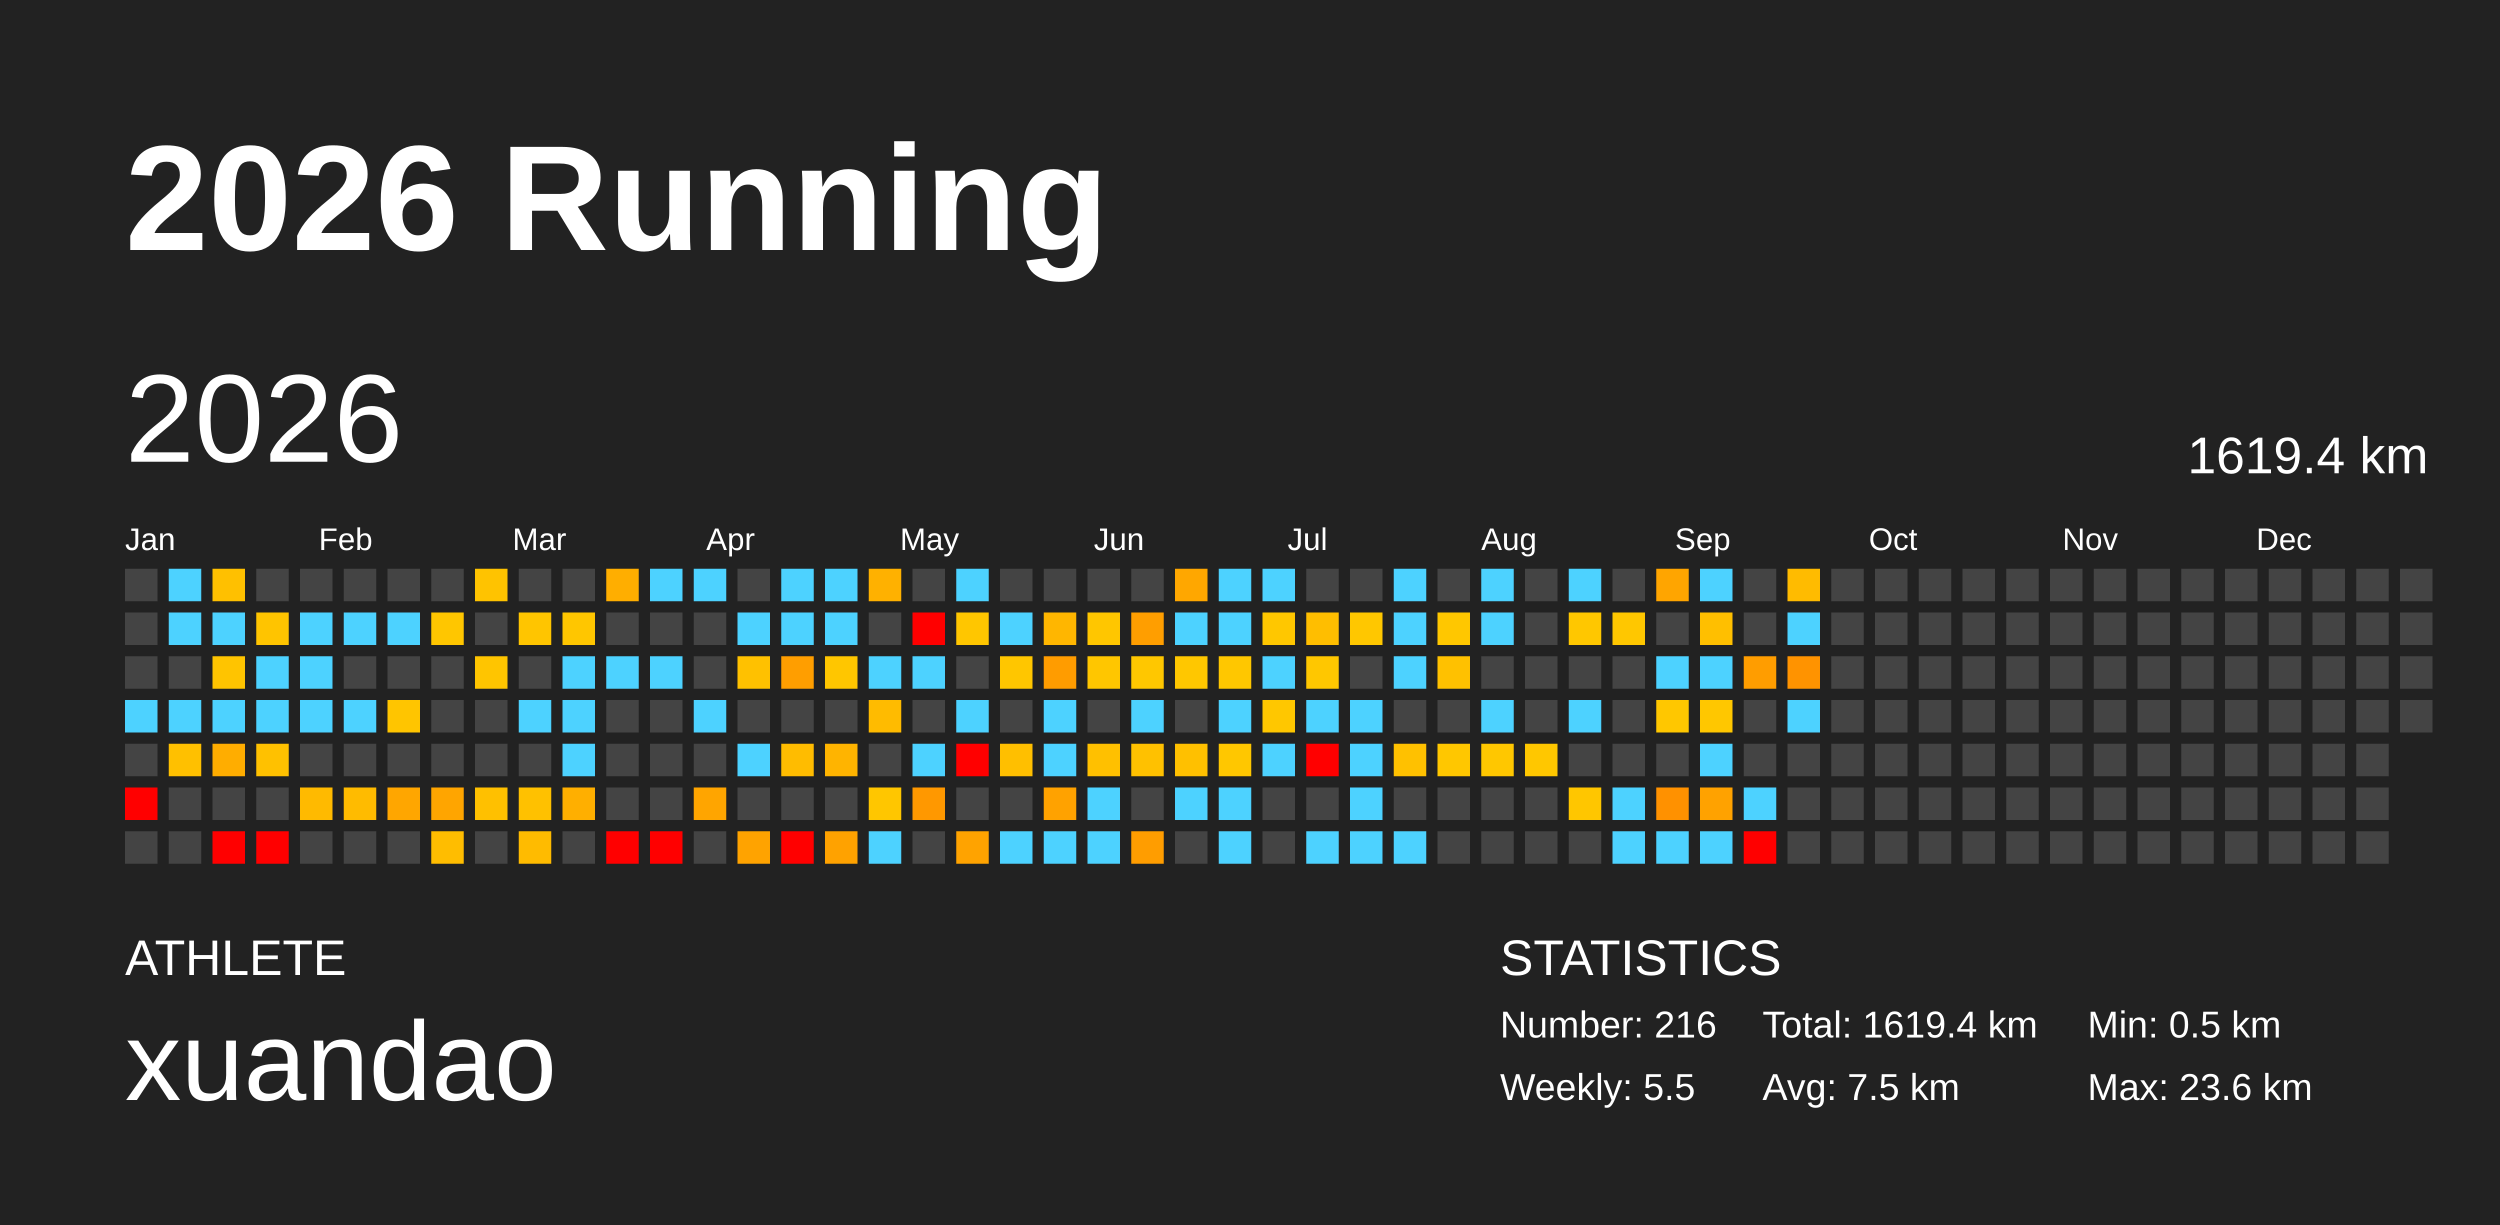
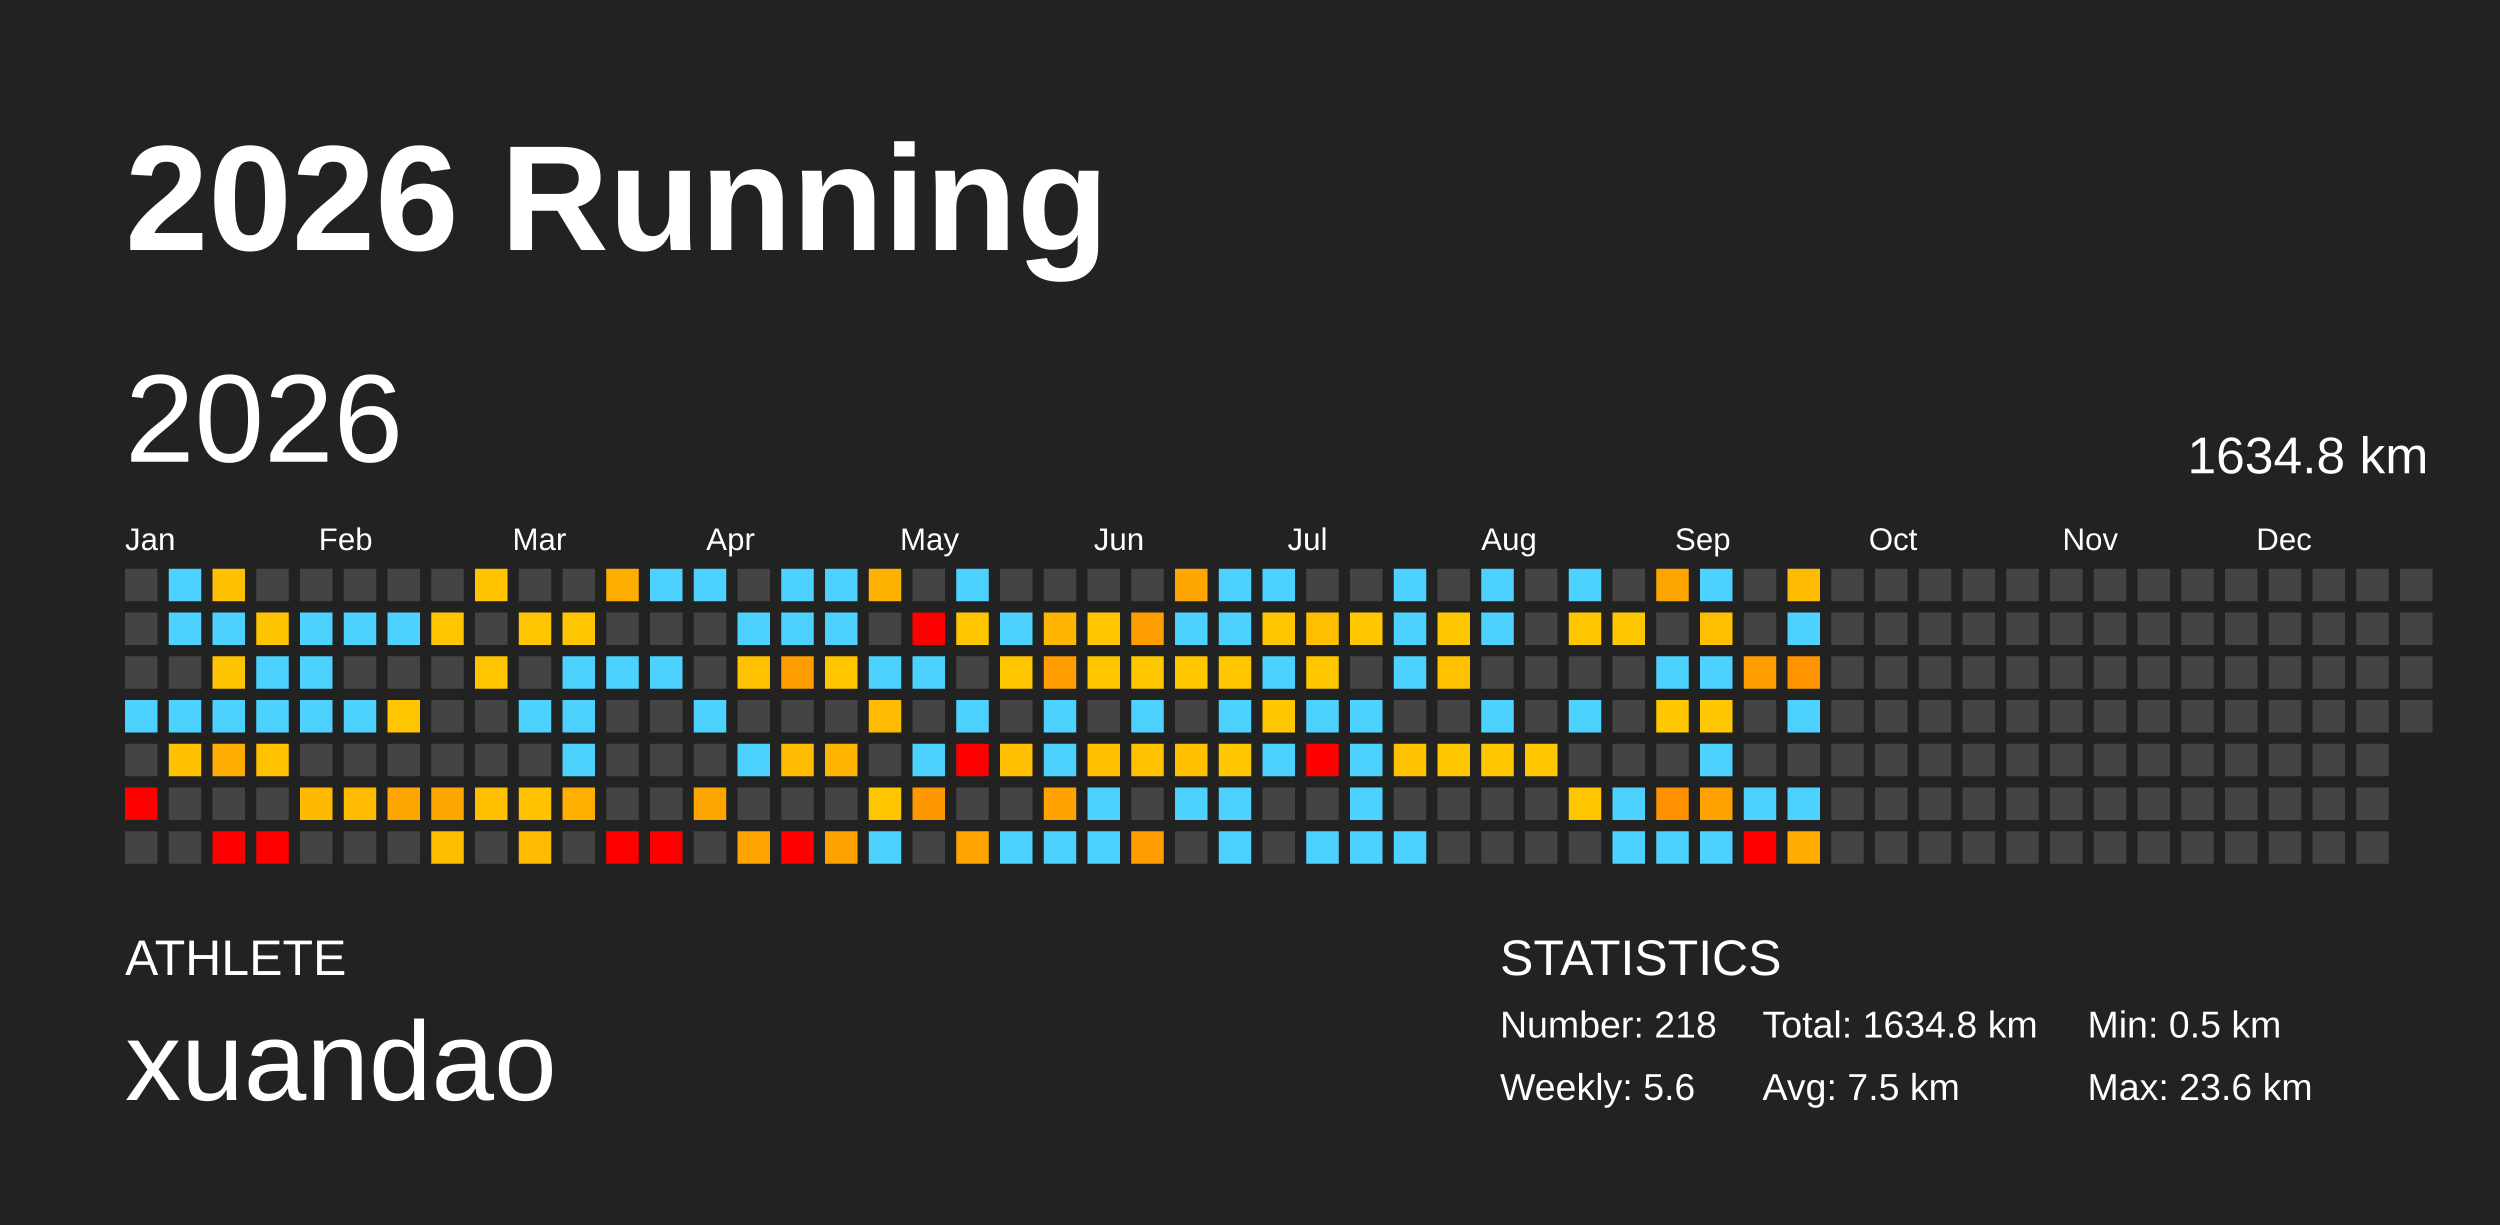
<svg xmlns="http://www.w3.org/2000/svg" baseProfile="full" height="98mm" version="1.1" viewBox="0,0,200,98" width="200mm">
  <defs />
  <rect fill="#222222" height="98" width="200" x="0" y="0" />
  <text fill="#FFFFFF" style="font-size:12px; font-family:Arial; font-weight:bold;" x="10" y="20">2026 Running</text>
  <text fill="#FFFFFF" style="font-size:4px; font-family:Arial" x="10" y="78">ATHLETE</text>
  <text fill="#FFFFFF" style="font-size:9px; font-family:Arial" x="10" y="88">xuandao</text>
  <text fill="#FFFFFF" style="font-size:4px; font-family:Arial" x="120" y="78">STATISTICS</text>
-   <text fill="#FFFFFF" style="font-size:3px; font-family:Arial" x="120" y="83">Number: 216</text>
-   <text fill="#FFFFFF" style="font-size:3px; font-family:Arial" x="120" y="88">Weekly: 5.5</text>
-   <text fill="#FFFFFF" style="font-size:3px; font-family:Arial" x="141" y="83">Total: 1619.4 km</text>
+   <text fill="#FFFFFF" style="font-size:3px; font-family:Arial" x="120" y="83">Number: 218</text>
+   <text fill="#FFFFFF" style="font-size:3px; font-family:Arial" x="120" y="88">Weekly: 5.6</text>
+   <text fill="#FFFFFF" style="font-size:3px; font-family:Arial" x="141" y="83">Total: 1634.8 km</text>
  <text fill="#FFFFFF" style="font-size:3px; font-family:Arial" x="141" y="88">Avg: 7.5 km</text>
  <text fill="#FFFFFF" style="font-size:3px; font-family:Arial" x="167" y="83">Min: 0.5 km</text>
  <text fill="#FFFFFF" style="font-size:3px; font-family:Arial" x="167" y="88">Max: 23.6 km</text>
  <text dominant-baseline="hanging" fill="#FFFFFF" style="font-size:10.0px; font-family:Arial;" x="10" y="30">2026</text>
-   <text dominant-baseline="hanging" fill="#FFFFFF" style="font-size:4.125px; font-family:Arial;" x="175" y="35">1619.4 km</text>
+   <text dominant-baseline="hanging" fill="#FFFFFF" style="font-size:4.125px; font-family:Arial;" x="175" y="35">1634.8 km</text>
  <text fill="#FFFFFF" style="font-size:2.5px; font-family:Arial" x="10.0" y="44">Jan</text>
  <text fill="#FFFFFF" style="font-size:2.5px; font-family:Arial" x="25.5" y="44">Feb</text>
  <text fill="#FFFFFF" style="font-size:2.5px; font-family:Arial" x="41.0" y="44">Mar</text>
  <text fill="#FFFFFF" style="font-size:2.5px; font-family:Arial" x="56.5" y="44">Apr</text>
  <text fill="#FFFFFF" style="font-size:2.5px; font-family:Arial" x="72.0" y="44">May</text>
  <text fill="#FFFFFF" style="font-size:2.5px; font-family:Arial" x="87.5" y="44">Jun</text>
  <text fill="#FFFFFF" style="font-size:2.5px; font-family:Arial" x="103.0" y="44">Jul</text>
  <text fill="#FFFFFF" style="font-size:2.5px; font-family:Arial" x="118.5" y="44">Aug</text>
  <text fill="#FFFFFF" style="font-size:2.5px; font-family:Arial" x="134.0" y="44">Sep</text>
  <text fill="#FFFFFF" style="font-size:2.5px; font-family:Arial" x="149.5" y="44">Oct</text>
  <text fill="#FFFFFF" style="font-size:2.5px; font-family:Arial" x="165.0" y="44">Nov</text>
  <text fill="#FFFFFF" style="font-size:2.5px; font-family:Arial" x="180.5" y="44">Dec</text>
  <rect fill="#444444" height="2.6" width="2.6" x="10.0" y="45.5" />
  <rect fill="#444444" height="2.6" width="2.6" x="10.0" y="49.0" />
  <rect fill="#444444" height="2.6" width="2.6" x="10.0" y="52.5" />
  <rect fill="#4dd2ff" height="2.6" width="2.6" x="10.0" y="56.0" />
  <rect fill="#444444" height="2.6" width="2.6" x="10.0" y="59.5" />
  <rect fill="red" height="2.6" width="2.6" x="10.0" y="63.0" />
  <rect fill="#444444" height="2.6" width="2.6" x="10.0" y="66.5" />
  <rect fill="#4dd2ff" height="2.6" width="2.6" x="13.5" y="45.5" />
  <rect fill="#4dd2ff" height="2.6" width="2.6" x="13.5" y="49.0" />
  <rect fill="#444444" height="2.6" width="2.6" x="13.5" y="52.5" />
  <rect fill="#4dd2ff" height="2.6" width="2.6" x="13.5" y="56.0" />
  <rect fill="#ffc000" height="2.6" width="2.6" x="13.5" y="59.5" />
  <rect fill="#444444" height="2.6" width="2.6" x="13.5" y="63.0" />
  <rect fill="#444444" height="2.6" width="2.6" x="13.5" y="66.5" />
  <rect fill="#ffc000" height="2.6" width="2.6" x="17.0" y="45.5" />
  <rect fill="#4dd2ff" height="2.6" width="2.6" x="17.0" y="49.0" />
  <rect fill="#ffc400" height="2.6" width="2.6" x="17.0" y="52.5" />
  <rect fill="#4dd2ff" height="2.6" width="2.6" x="17.0" y="56.0" />
  <rect fill="#ffad00" height="2.6" width="2.6" x="17.0" y="59.5" />
  <rect fill="#444444" height="2.6" width="2.6" x="17.0" y="63.0" />
  <rect fill="red" height="2.6" width="2.6" x="17.0" y="66.5" />
  <rect fill="#444444" height="2.6" width="2.6" x="20.5" y="45.5" />
  <rect fill="#ffc400" height="2.6" width="2.6" x="20.5" y="49.0" />
  <rect fill="#4dd2ff" height="2.6" width="2.6" x="20.5" y="52.5" />
  <rect fill="#4dd2ff" height="2.6" width="2.6" x="20.5" y="56.0" />
  <rect fill="#ffc100" height="2.6" width="2.6" x="20.5" y="59.5" />
  <rect fill="#444444" height="2.6" width="2.6" x="20.5" y="63.0" />
  <rect fill="red" height="2.6" width="2.6" x="20.5" y="66.5" />
  <rect fill="#444444" height="2.6" width="2.6" x="24.0" y="45.5" />
  <rect fill="#4dd2ff" height="2.6" width="2.6" x="24.0" y="49.0" />
  <rect fill="#4dd2ff" height="2.6" width="2.6" x="24.0" y="52.5" />
  <rect fill="#4dd2ff" height="2.6" width="2.6" x="24.0" y="56.0" />
  <rect fill="#444444" height="2.6" width="2.6" x="24.0" y="59.5" />
  <rect fill="#ffba00" height="2.6" width="2.6" x="24.0" y="63.0" />
  <rect fill="#444444" height="2.6" width="2.6" x="24.0" y="66.5" />
  <rect fill="#444444" height="2.6" width="2.6" x="27.5" y="45.5" />
  <rect fill="#4dd2ff" height="2.6" width="2.6" x="27.5" y="49.0" />
  <rect fill="#444444" height="2.6" width="2.6" x="27.5" y="52.5" />
  <rect fill="#4dd2ff" height="2.6" width="2.6" x="27.5" y="56.0" />
  <rect fill="#444444" height="2.6" width="2.6" x="27.5" y="59.5" />
  <rect fill="#ffbb00" height="2.6" width="2.6" x="27.5" y="63.0" />
  <rect fill="#444444" height="2.6" width="2.6" x="27.5" y="66.5" />
  <rect fill="#444444" height="2.6" width="2.6" x="31.0" y="45.5" />
  <rect fill="#4dd2ff" height="2.6" width="2.6" x="31.0" y="49.0" />
  <rect fill="#444444" height="2.6" width="2.6" x="31.0" y="52.5" />
  <rect fill="#ffc500" height="2.6" width="2.6" x="31.0" y="56.0" />
  <rect fill="#444444" height="2.6" width="2.6" x="31.0" y="59.5" />
  <rect fill="#ffa600" height="2.6" width="2.6" x="31.0" y="63.0" />
  <rect fill="#444444" height="2.6" width="2.6" x="31.0" y="66.5" />
  <rect fill="#444444" height="2.6" width="2.6" x="34.5" y="45.5" />
  <rect fill="#ffc600" height="2.6" width="2.6" x="34.5" y="49.0" />
  <rect fill="#444444" height="2.6" width="2.6" x="34.5" y="52.5" />
  <rect fill="#444444" height="2.6" width="2.6" x="34.5" y="56.0" />
  <rect fill="#444444" height="2.6" width="2.6" x="34.5" y="59.5" />
  <rect fill="#ffa500" height="2.6" width="2.6" x="34.5" y="63.0" />
  <rect fill="#ffbd00" height="2.6" width="2.6" x="34.5" y="66.5" />
  <rect fill="#ffc300" height="2.6" width="2.6" x="38.0" y="45.5" />
  <rect fill="#444444" height="2.6" width="2.6" x="38.0" y="49.0" />
  <rect fill="#ffc500" height="2.6" width="2.6" x="38.0" y="52.5" />
  <rect fill="#444444" height="2.6" width="2.6" x="38.0" y="56.0" />
  <rect fill="#444444" height="2.6" width="2.6" x="38.0" y="59.5" />
  <rect fill="#ffc000" height="2.6" width="2.6" x="38.0" y="63.0" />
  <rect fill="#444444" height="2.6" width="2.6" x="38.0" y="66.5" />
  <rect fill="#444444" height="2.6" width="2.6" x="41.5" y="45.5" />
  <rect fill="#ffc500" height="2.6" width="2.6" x="41.5" y="49.0" />
  <rect fill="#444444" height="2.6" width="2.6" x="41.5" y="52.5" />
  <rect fill="#4dd2ff" height="2.6" width="2.6" x="41.5" y="56.0" />
  <rect fill="#444444" height="2.6" width="2.6" x="41.5" y="59.5" />
  <rect fill="#ffc100" height="2.6" width="2.6" x="41.5" y="63.0" />
  <rect fill="#ffbb00" height="2.6" width="2.6" x="41.5" y="66.5" />
  <rect fill="#444444" height="2.6" width="2.6" x="45.0" y="45.5" />
  <rect fill="#ffc600" height="2.6" width="2.6" x="45.0" y="49.0" />
  <rect fill="#4dd2ff" height="2.6" width="2.6" x="45.0" y="52.5" />
  <rect fill="#4dd2ff" height="2.6" width="2.6" x="45.0" y="56.0" />
  <rect fill="#4dd2ff" height="2.6" width="2.6" x="45.0" y="59.5" />
  <rect fill="#ffaf00" height="2.6" width="2.6" x="45.0" y="63.0" />
  <rect fill="#444444" height="2.6" width="2.6" x="45.0" y="66.5" />
  <rect fill="#ffae00" height="2.6" width="2.6" x="48.5" y="45.5" />
  <rect fill="#444444" height="2.6" width="2.6" x="48.5" y="49.0" />
  <rect fill="#4dd2ff" height="2.6" width="2.6" x="48.5" y="52.5" />
  <rect fill="#444444" height="2.6" width="2.6" x="48.5" y="56.0" />
  <rect fill="#444444" height="2.6" width="2.6" x="48.5" y="59.5" />
  <rect fill="#444444" height="2.6" width="2.6" x="48.5" y="63.0" />
  <rect fill="red" height="2.6" width="2.6" x="48.5" y="66.5" />
  <rect fill="#4dd2ff" height="2.6" width="2.6" x="52.0" y="45.5" />
  <rect fill="#444444" height="2.6" width="2.6" x="52.0" y="49.0" />
  <rect fill="#4dd2ff" height="2.6" width="2.6" x="52.0" y="52.5" />
  <rect fill="#444444" height="2.6" width="2.6" x="52.0" y="56.0" />
  <rect fill="#444444" height="2.6" width="2.6" x="52.0" y="59.5" />
  <rect fill="#444444" height="2.6" width="2.6" x="52.0" y="63.0" />
  <rect fill="red" height="2.6" width="2.6" x="52.0" y="66.5" />
  <rect fill="#4dd2ff" height="2.6" width="2.6" x="55.5" y="45.5" />
  <rect fill="#444444" height="2.6" width="2.6" x="55.5" y="49.0" />
  <rect fill="#444444" height="2.6" width="2.6" x="55.5" y="52.5" />
  <rect fill="#4dd2ff" height="2.6" width="2.6" x="55.5" y="56.0" />
  <rect fill="#444444" height="2.6" width="2.6" x="55.5" y="59.5" />
  <rect fill="#ffa500" height="2.6" width="2.6" x="55.5" y="63.0" />
  <rect fill="#444444" height="2.6" width="2.6" x="55.5" y="66.5" />
  <rect fill="#444444" height="2.6" width="2.6" x="59.0" y="45.5" />
  <rect fill="#4dd2ff" height="2.6" width="2.6" x="59.0" y="49.0" />
  <rect fill="#ffc100" height="2.6" width="2.6" x="59.0" y="52.5" />
  <rect fill="#444444" height="2.6" width="2.6" x="59.0" y="56.0" />
  <rect fill="#4dd2ff" height="2.6" width="2.6" x="59.0" y="59.5" />
  <rect fill="#444444" height="2.6" width="2.6" x="59.0" y="63.0" />
  <rect fill="#ffa300" height="2.6" width="2.6" x="59.0" y="66.5" />
  <rect fill="#4dd2ff" height="2.6" width="2.6" x="62.5" y="45.5" />
  <rect fill="#4dd2ff" height="2.6" width="2.6" x="62.5" y="49.0" />
  <rect fill="#ff9e00" height="2.6" width="2.6" x="62.5" y="52.5" />
  <rect fill="#444444" height="2.6" width="2.6" x="62.5" y="56.0" />
  <rect fill="#ffbc00" height="2.6" width="2.6" x="62.5" y="59.5" />
  <rect fill="#444444" height="2.6" width="2.6" x="62.5" y="63.0" />
  <rect fill="red" height="2.6" width="2.6" x="62.5" y="66.5" />
  <rect fill="#4dd2ff" height="2.6" width="2.6" x="66.0" y="45.5" />
  <rect fill="#4dd2ff" height="2.6" width="2.6" x="66.0" y="49.0" />
  <rect fill="#ffc600" height="2.6" width="2.6" x="66.0" y="52.5" />
  <rect fill="#444444" height="2.6" width="2.6" x="66.0" y="56.0" />
  <rect fill="#ffb400" height="2.6" width="2.6" x="66.0" y="59.5" />
  <rect fill="#444444" height="2.6" width="2.6" x="66.0" y="63.0" />
  <rect fill="#ffa200" height="2.6" width="2.6" x="66.0" y="66.5" />
  <rect fill="#ffb100" height="2.6" width="2.6" x="69.5" y="45.5" />
  <rect fill="#444444" height="2.6" width="2.6" x="69.5" y="49.0" />
  <rect fill="#4dd2ff" height="2.6" width="2.6" x="69.5" y="52.5" />
  <rect fill="#ffbb00" height="2.6" width="2.6" x="69.5" y="56.0" />
  <rect fill="#444444" height="2.6" width="2.6" x="69.5" y="59.5" />
  <rect fill="#ffc600" height="2.6" width="2.6" x="69.5" y="63.0" />
  <rect fill="#4dd2ff" height="2.6" width="2.6" x="69.5" y="66.5" />
  <rect fill="#444444" height="2.6" width="2.6" x="73.0" y="45.5" />
  <rect fill="red" height="2.6" width="2.6" x="73.0" y="49.0" />
  <rect fill="#4dd2ff" height="2.6" width="2.6" x="73.0" y="52.5" />
  <rect fill="#444444" height="2.6" width="2.6" x="73.0" y="56.0" />
  <rect fill="#4dd2ff" height="2.6" width="2.6" x="73.0" y="59.5" />
  <rect fill="#ff9800" height="2.6" width="2.6" x="73.0" y="63.0" />
  <rect fill="#444444" height="2.6" width="2.6" x="73.0" y="66.5" />
  <rect fill="#4dd2ff" height="2.6" width="2.6" x="76.5" y="45.5" />
  <rect fill="#ffc600" height="2.6" width="2.6" x="76.5" y="49.0" />
  <rect fill="#444444" height="2.6" width="2.6" x="76.5" y="52.5" />
  <rect fill="#4dd2ff" height="2.6" width="2.6" x="76.5" y="56.0" />
  <rect fill="red" height="2.6" width="2.6" x="76.5" y="59.5" />
  <rect fill="#444444" height="2.6" width="2.6" x="76.5" y="63.0" />
  <rect fill="#ffa300" height="2.6" width="2.6" x="76.5" y="66.5" />
  <rect fill="#444444" height="2.6" width="2.6" x="80.0" y="45.5" />
  <rect fill="#4dd2ff" height="2.6" width="2.6" x="80.0" y="49.0" />
  <rect fill="#ffc600" height="2.6" width="2.6" x="80.0" y="52.5" />
  <rect fill="#444444" height="2.6" width="2.6" x="80.0" y="56.0" />
  <rect fill="#ffbf00" height="2.6" width="2.6" x="80.0" y="59.5" />
  <rect fill="#444444" height="2.6" width="2.6" x="80.0" y="63.0" />
  <rect fill="#4dd2ff" height="2.6" width="2.6" x="80.0" y="66.5" />
  <rect fill="#444444" height="2.6" width="2.6" x="83.5" y="45.5" />
  <rect fill="#ffb600" height="2.6" width="2.6" x="83.5" y="49.0" />
  <rect fill="#ff9c00" height="2.6" width="2.6" x="83.5" y="52.5" />
  <rect fill="#4dd2ff" height="2.6" width="2.6" x="83.5" y="56.0" />
  <rect fill="#4dd2ff" height="2.6" width="2.6" x="83.5" y="59.5" />
  <rect fill="#ffa200" height="2.6" width="2.6" x="83.5" y="63.0" />
  <rect fill="#4dd2ff" height="2.6" width="2.6" x="83.5" y="66.5" />
  <rect fill="#444444" height="2.6" width="2.6" x="87.0" y="45.5" />
  <rect fill="#ffc600" height="2.6" width="2.6" x="87.0" y="49.0" />
  <rect fill="#ffc600" height="2.6" width="2.6" x="87.0" y="52.5" />
  <rect fill="#444444" height="2.6" width="2.6" x="87.0" y="56.0" />
  <rect fill="#ffc000" height="2.6" width="2.6" x="87.0" y="59.5" />
  <rect fill="#4dd2ff" height="2.6" width="2.6" x="87.0" y="63.0" />
  <rect fill="#4dd2ff" height="2.6" width="2.6" x="87.0" y="66.5" />
  <rect fill="#444444" height="2.6" width="2.6" x="90.5" y="45.5" />
  <rect fill="#ff9e00" height="2.6" width="2.6" x="90.5" y="49.0" />
  <rect fill="#ffc700" height="2.6" width="2.6" x="90.5" y="52.5" />
  <rect fill="#4dd2ff" height="2.6" width="2.6" x="90.5" y="56.0" />
  <rect fill="#ffc100" height="2.6" width="2.6" x="90.5" y="59.5" />
  <rect fill="#444444" height="2.6" width="2.6" x="90.5" y="63.0" />
  <rect fill="#ff9d00" height="2.6" width="2.6" x="90.5" y="66.5" />
  <rect fill="#ffa700" height="2.6" width="2.6" x="94.0" y="45.5" />
  <rect fill="#4dd2ff" height="2.6" width="2.6" x="94.0" y="49.0" />
  <rect fill="#ffc700" height="2.6" width="2.6" x="94.0" y="52.5" />
  <rect fill="#444444" height="2.6" width="2.6" x="94.0" y="56.0" />
  <rect fill="#ffc000" height="2.6" width="2.6" x="94.0" y="59.5" />
  <rect fill="#4dd2ff" height="2.6" width="2.6" x="94.0" y="63.0" />
  <rect fill="#444444" height="2.6" width="2.6" x="94.0" y="66.5" />
  <rect fill="#4dd2ff" height="2.6" width="2.6" x="97.5" y="45.5" />
  <rect fill="#4dd2ff" height="2.6" width="2.6" x="97.5" y="49.0" />
  <rect fill="#ffc700" height="2.6" width="2.6" x="97.5" y="52.5" />
  <rect fill="#4dd2ff" height="2.6" width="2.6" x="97.5" y="56.0" />
  <rect fill="#ffc700" height="2.6" width="2.6" x="97.5" y="59.5" />
  <rect fill="#4dd2ff" height="2.6" width="2.6" x="97.5" y="63.0" />
  <rect fill="#4dd2ff" height="2.6" width="2.6" x="97.5" y="66.5" />
  <rect fill="#4dd2ff" height="2.6" width="2.6" x="101.0" y="45.5" />
  <rect fill="#ffc700" height="2.6" width="2.6" x="101.0" y="49.0" />
  <rect fill="#4dd2ff" height="2.6" width="2.6" x="101.0" y="52.5" />
  <rect fill="#ffc700" height="2.6" width="2.6" x="101.0" y="56.0" />
  <rect fill="#4dd2ff" height="2.6" width="2.6" x="101.0" y="59.5" />
  <rect fill="#444444" height="2.6" width="2.6" x="101.0" y="63.0" />
  <rect fill="#444444" height="2.6" width="2.6" x="101.0" y="66.5" />
  <rect fill="#444444" height="2.6" width="2.6" x="104.5" y="45.5" />
  <rect fill="#ffbe00" height="2.6" width="2.6" x="104.5" y="49.0" />
  <rect fill="#ffc700" height="2.6" width="2.6" x="104.5" y="52.5" />
  <rect fill="#4dd2ff" height="2.6" width="2.6" x="104.5" y="56.0" />
  <rect fill="red" height="2.6" width="2.6" x="104.5" y="59.5" />
  <rect fill="#444444" height="2.6" width="2.6" x="104.5" y="63.0" />
  <rect fill="#4dd2ff" height="2.6" width="2.6" x="104.5" y="66.5" />
  <rect fill="#444444" height="2.6" width="2.6" x="108.0" y="45.5" />
  <rect fill="#ffc700" height="2.6" width="2.6" x="108.0" y="49.0" />
  <rect fill="#444444" height="2.6" width="2.6" x="108.0" y="52.5" />
  <rect fill="#4dd2ff" height="2.6" width="2.6" x="108.0" y="56.0" />
  <rect fill="#4dd2ff" height="2.6" width="2.6" x="108.0" y="59.5" />
  <rect fill="#4dd2ff" height="2.6" width="2.6" x="108.0" y="63.0" />
  <rect fill="#4dd2ff" height="2.6" width="2.6" x="108.0" y="66.5" />
  <rect fill="#4dd2ff" height="2.6" width="2.6" x="111.5" y="45.5" />
  <rect fill="#4dd2ff" height="2.6" width="2.6" x="111.5" y="49.0" />
  <rect fill="#4dd2ff" height="2.6" width="2.6" x="111.5" y="52.5" />
  <rect fill="#444444" height="2.6" width="2.6" x="111.5" y="56.0" />
  <rect fill="#ffc100" height="2.6" width="2.6" x="111.5" y="59.5" />
  <rect fill="#444444" height="2.6" width="2.6" x="111.5" y="63.0" />
  <rect fill="#4dd2ff" height="2.6" width="2.6" x="111.5" y="66.5" />
  <rect fill="#444444" height="2.6" width="2.6" x="115.0" y="45.5" />
  <rect fill="#ffc700" height="2.6" width="2.6" x="115.0" y="49.0" />
  <rect fill="#ffc100" height="2.6" width="2.6" x="115.0" y="52.5" />
  <rect fill="#444444" height="2.6" width="2.6" x="115.0" y="56.0" />
  <rect fill="#ffc700" height="2.6" width="2.6" x="115.0" y="59.5" />
  <rect fill="#444444" height="2.6" width="2.6" x="115.0" y="63.0" />
  <rect fill="#444444" height="2.6" width="2.6" x="115.0" y="66.5" />
  <rect fill="#4dd2ff" height="2.6" width="2.6" x="118.5" y="45.5" />
  <rect fill="#4dd2ff" height="2.6" width="2.6" x="118.5" y="49.0" />
  <rect fill="#444444" height="2.6" width="2.6" x="118.5" y="52.5" />
  <rect fill="#4dd2ff" height="2.6" width="2.6" x="118.5" y="56.0" />
  <rect fill="#ffc700" height="2.6" width="2.6" x="118.5" y="59.5" />
  <rect fill="#444444" height="2.6" width="2.6" x="118.5" y="63.0" />
  <rect fill="#444444" height="2.6" width="2.6" x="118.5" y="66.5" />
  <rect fill="#444444" height="2.6" width="2.6" x="122.0" y="45.5" />
  <rect fill="#444444" height="2.6" width="2.6" x="122.0" y="49.0" />
  <rect fill="#444444" height="2.6" width="2.6" x="122.0" y="52.5" />
  <rect fill="#444444" height="2.6" width="2.6" x="122.0" y="56.0" />
  <rect fill="#ffc700" height="2.6" width="2.6" x="122.0" y="59.5" />
  <rect fill="#444444" height="2.6" width="2.6" x="122.0" y="63.0" />
  <rect fill="#444444" height="2.6" width="2.6" x="122.0" y="66.5" />
  <rect fill="#4dd2ff" height="2.6" width="2.6" x="125.5" y="45.5" />
  <rect fill="#ffc700" height="2.6" width="2.6" x="125.5" y="49.0" />
  <rect fill="#444444" height="2.6" width="2.6" x="125.5" y="52.5" />
  <rect fill="#4dd2ff" height="2.6" width="2.6" x="125.5" y="56.0" />
  <rect fill="#444444" height="2.6" width="2.6" x="125.5" y="59.5" />
  <rect fill="#ffc600" height="2.6" width="2.6" x="125.5" y="63.0" />
  <rect fill="#444444" height="2.6" width="2.6" x="125.5" y="66.5" />
  <rect fill="#444444" height="2.6" width="2.6" x="129.0" y="45.5" />
  <rect fill="#ffc700" height="2.6" width="2.6" x="129.0" y="49.0" />
  <rect fill="#444444" height="2.6" width="2.6" x="129.0" y="52.5" />
  <rect fill="#444444" height="2.6" width="2.6" x="129.0" y="56.0" />
  <rect fill="#444444" height="2.6" width="2.6" x="129.0" y="59.5" />
  <rect fill="#4dd2ff" height="2.6" width="2.6" x="129.0" y="63.0" />
  <rect fill="#4dd2ff" height="2.6" width="2.6" x="129.0" y="66.5" />
  <rect fill="#ffa500" height="2.6" width="2.6" x="132.5" y="45.5" />
  <rect fill="#444444" height="2.6" width="2.6" x="132.5" y="49.0" />
  <rect fill="#4dd2ff" height="2.6" width="2.6" x="132.5" y="52.5" />
  <rect fill="#ffc700" height="2.6" width="2.6" x="132.5" y="56.0" />
  <rect fill="#444444" height="2.6" width="2.6" x="132.5" y="59.5" />
  <rect fill="#ff9100" height="2.6" width="2.6" x="132.5" y="63.0" />
  <rect fill="#4dd2ff" height="2.6" width="2.6" x="132.5" y="66.5" />
  <rect fill="#4dd2ff" height="2.6" width="2.6" x="136.0" y="45.5" />
  <rect fill="#ffbf00" height="2.6" width="2.6" x="136.0" y="49.0" />
  <rect fill="#4dd2ff" height="2.6" width="2.6" x="136.0" y="52.5" />
  <rect fill="#ffc700" height="2.6" width="2.6" x="136.0" y="56.0" />
  <rect fill="#4dd2ff" height="2.6" width="2.6" x="136.0" y="59.5" />
  <rect fill="#ffa200" height="2.6" width="2.6" x="136.0" y="63.0" />
  <rect fill="#4dd2ff" height="2.6" width="2.6" x="136.0" y="66.5" />
  <rect fill="#444444" height="2.6" width="2.6" x="139.5" y="45.5" />
  <rect fill="#444444" height="2.6" width="2.6" x="139.5" y="49.0" />
  <rect fill="#ff9d00" height="2.6" width="2.6" x="139.5" y="52.5" />
  <rect fill="#444444" height="2.6" width="2.6" x="139.5" y="56.0" />
  <rect fill="#444444" height="2.6" width="2.6" x="139.5" y="59.5" />
  <rect fill="#4dd2ff" height="2.6" width="2.6" x="139.5" y="63.0" />
  <rect fill="red" height="2.6" width="2.6" x="139.5" y="66.5" />
  <rect fill="#ffbb00" height="2.6" width="2.6" x="143.0" y="45.5" />
  <rect fill="#4dd2ff" height="2.6" width="2.6" x="143.0" y="49.0" />
  <rect fill="#ff9300" height="2.6" width="2.6" x="143.0" y="52.5" />
  <rect fill="#4dd2ff" height="2.6" width="2.6" x="143.0" y="56.0" />
  <rect fill="#444444" height="2.6" width="2.6" x="143.0" y="59.5" />
-   <rect fill="#444444" height="2.6" width="2.6" x="143.0" y="63.0" />
-   <rect fill="#444444" height="2.6" width="2.6" x="143.0" y="66.5" />
+   <rect fill="#4dd2ff" height="2.6" width="2.6" x="143.0" y="63.0" />
+   <rect fill="#ffab00" height="2.6" width="2.6" x="143.0" y="66.5" />
  <rect fill="#444444" height="2.6" width="2.6" x="146.5" y="45.5" />
  <rect fill="#444444" height="2.6" width="2.6" x="146.5" y="49.0" />
  <rect fill="#444444" height="2.6" width="2.6" x="146.5" y="52.5" />
  <rect fill="#444444" height="2.6" width="2.6" x="146.5" y="56.0" />
  <rect fill="#444444" height="2.6" width="2.6" x="146.5" y="59.5" />
  <rect fill="#444444" height="2.6" width="2.6" x="146.5" y="63.0" />
  <rect fill="#444444" height="2.6" width="2.6" x="146.5" y="66.5" />
  <rect fill="#444444" height="2.6" width="2.6" x="150.0" y="45.5" />
  <rect fill="#444444" height="2.6" width="2.6" x="150.0" y="49.0" />
  <rect fill="#444444" height="2.6" width="2.6" x="150.0" y="52.5" />
  <rect fill="#444444" height="2.6" width="2.6" x="150.0" y="56.0" />
  <rect fill="#444444" height="2.6" width="2.6" x="150.0" y="59.5" />
  <rect fill="#444444" height="2.6" width="2.6" x="150.0" y="63.0" />
  <rect fill="#444444" height="2.6" width="2.6" x="150.0" y="66.5" />
  <rect fill="#444444" height="2.6" width="2.6" x="153.5" y="45.5" />
  <rect fill="#444444" height="2.6" width="2.6" x="153.5" y="49.0" />
  <rect fill="#444444" height="2.6" width="2.6" x="153.5" y="52.5" />
  <rect fill="#444444" height="2.6" width="2.6" x="153.5" y="56.0" />
  <rect fill="#444444" height="2.6" width="2.6" x="153.5" y="59.5" />
  <rect fill="#444444" height="2.6" width="2.6" x="153.5" y="63.0" />
  <rect fill="#444444" height="2.6" width="2.6" x="153.5" y="66.5" />
  <rect fill="#444444" height="2.6" width="2.6" x="157.0" y="45.5" />
  <rect fill="#444444" height="2.6" width="2.6" x="157.0" y="49.0" />
  <rect fill="#444444" height="2.6" width="2.6" x="157.0" y="52.5" />
  <rect fill="#444444" height="2.6" width="2.6" x="157.0" y="56.0" />
  <rect fill="#444444" height="2.6" width="2.6" x="157.0" y="59.5" />
  <rect fill="#444444" height="2.6" width="2.6" x="157.0" y="63.0" />
  <rect fill="#444444" height="2.6" width="2.6" x="157.0" y="66.5" />
  <rect fill="#444444" height="2.6" width="2.6" x="160.5" y="45.5" />
  <rect fill="#444444" height="2.6" width="2.6" x="160.5" y="49.0" />
  <rect fill="#444444" height="2.6" width="2.6" x="160.5" y="52.5" />
  <rect fill="#444444" height="2.6" width="2.6" x="160.5" y="56.0" />
  <rect fill="#444444" height="2.6" width="2.6" x="160.5" y="59.5" />
  <rect fill="#444444" height="2.6" width="2.6" x="160.5" y="63.0" />
  <rect fill="#444444" height="2.6" width="2.6" x="160.5" y="66.5" />
  <rect fill="#444444" height="2.6" width="2.6" x="164.0" y="45.5" />
  <rect fill="#444444" height="2.6" width="2.6" x="164.0" y="49.0" />
  <rect fill="#444444" height="2.6" width="2.6" x="164.0" y="52.5" />
  <rect fill="#444444" height="2.6" width="2.6" x="164.0" y="56.0" />
  <rect fill="#444444" height="2.6" width="2.6" x="164.0" y="59.5" />
  <rect fill="#444444" height="2.6" width="2.6" x="164.0" y="63.0" />
  <rect fill="#444444" height="2.6" width="2.6" x="164.0" y="66.5" />
  <rect fill="#444444" height="2.6" width="2.6" x="167.5" y="45.5" />
  <rect fill="#444444" height="2.6" width="2.6" x="167.5" y="49.0" />
  <rect fill="#444444" height="2.6" width="2.6" x="167.5" y="52.5" />
  <rect fill="#444444" height="2.6" width="2.6" x="167.5" y="56.0" />
  <rect fill="#444444" height="2.6" width="2.6" x="167.5" y="59.5" />
  <rect fill="#444444" height="2.6" width="2.6" x="167.5" y="63.0" />
  <rect fill="#444444" height="2.6" width="2.6" x="167.5" y="66.5" />
  <rect fill="#444444" height="2.6" width="2.6" x="171.0" y="45.5" />
  <rect fill="#444444" height="2.6" width="2.6" x="171.0" y="49.0" />
  <rect fill="#444444" height="2.6" width="2.6" x="171.0" y="52.5" />
  <rect fill="#444444" height="2.6" width="2.6" x="171.0" y="56.0" />
  <rect fill="#444444" height="2.6" width="2.6" x="171.0" y="59.5" />
  <rect fill="#444444" height="2.6" width="2.6" x="171.0" y="63.0" />
  <rect fill="#444444" height="2.6" width="2.6" x="171.0" y="66.5" />
  <rect fill="#444444" height="2.6" width="2.6" x="174.5" y="45.5" />
  <rect fill="#444444" height="2.6" width="2.6" x="174.5" y="49.0" />
  <rect fill="#444444" height="2.6" width="2.6" x="174.5" y="52.5" />
  <rect fill="#444444" height="2.6" width="2.6" x="174.5" y="56.0" />
  <rect fill="#444444" height="2.6" width="2.6" x="174.5" y="59.5" />
  <rect fill="#444444" height="2.6" width="2.6" x="174.5" y="63.0" />
  <rect fill="#444444" height="2.6" width="2.6" x="174.5" y="66.5" />
  <rect fill="#444444" height="2.6" width="2.6" x="178.0" y="45.5" />
  <rect fill="#444444" height="2.6" width="2.6" x="178.0" y="49.0" />
  <rect fill="#444444" height="2.6" width="2.6" x="178.0" y="52.5" />
  <rect fill="#444444" height="2.6" width="2.6" x="178.0" y="56.0" />
  <rect fill="#444444" height="2.6" width="2.6" x="178.0" y="59.5" />
  <rect fill="#444444" height="2.6" width="2.6" x="178.0" y="63.0" />
  <rect fill="#444444" height="2.6" width="2.6" x="178.0" y="66.5" />
  <rect fill="#444444" height="2.6" width="2.6" x="181.5" y="45.5" />
  <rect fill="#444444" height="2.6" width="2.6" x="181.5" y="49.0" />
  <rect fill="#444444" height="2.6" width="2.6" x="181.5" y="52.5" />
  <rect fill="#444444" height="2.6" width="2.6" x="181.5" y="56.0" />
  <rect fill="#444444" height="2.6" width="2.6" x="181.5" y="59.5" />
  <rect fill="#444444" height="2.6" width="2.6" x="181.5" y="63.0" />
  <rect fill="#444444" height="2.6" width="2.6" x="181.5" y="66.5" />
  <rect fill="#444444" height="2.6" width="2.6" x="185.0" y="45.5" />
  <rect fill="#444444" height="2.6" width="2.6" x="185.0" y="49.0" />
  <rect fill="#444444" height="2.6" width="2.6" x="185.0" y="52.5" />
  <rect fill="#444444" height="2.6" width="2.6" x="185.0" y="56.0" />
  <rect fill="#444444" height="2.6" width="2.6" x="185.0" y="59.5" />
  <rect fill="#444444" height="2.6" width="2.6" x="185.0" y="63.0" />
  <rect fill="#444444" height="2.6" width="2.6" x="185.0" y="66.5" />
  <rect fill="#444444" height="2.6" width="2.6" x="188.5" y="45.5" />
  <rect fill="#444444" height="2.6" width="2.6" x="188.5" y="49.0" />
  <rect fill="#444444" height="2.6" width="2.6" x="188.5" y="52.5" />
  <rect fill="#444444" height="2.6" width="2.6" x="188.5" y="56.0" />
  <rect fill="#444444" height="2.6" width="2.6" x="188.5" y="59.5" />
  <rect fill="#444444" height="2.6" width="2.6" x="188.5" y="63.0" />
  <rect fill="#444444" height="2.6" width="2.6" x="188.5" y="66.5" />
  <rect fill="#444444" height="2.6" width="2.6" x="192.0" y="45.5" />
  <rect fill="#444444" height="2.6" width="2.6" x="192.0" y="49.0" />
  <rect fill="#444444" height="2.6" width="2.6" x="192.0" y="52.5" />
  <rect fill="#444444" height="2.6" width="2.6" x="192.0" y="56.0" />
</svg>
